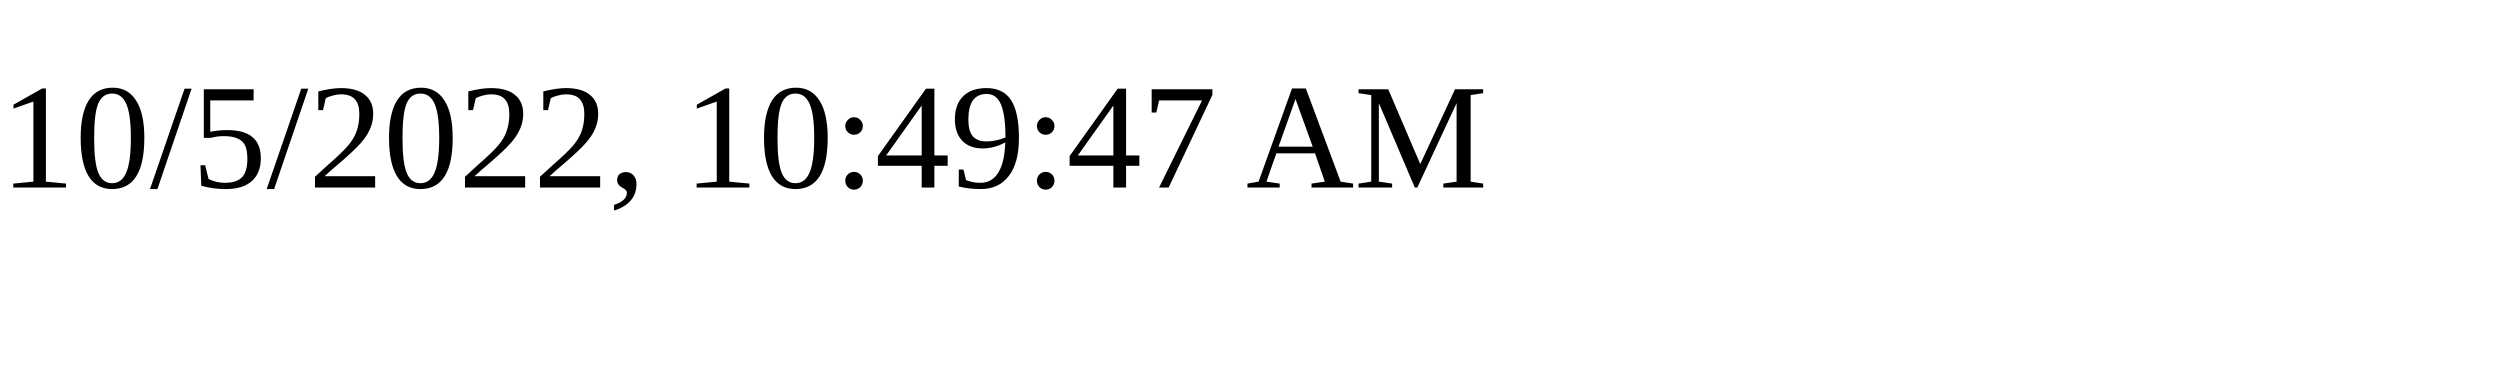
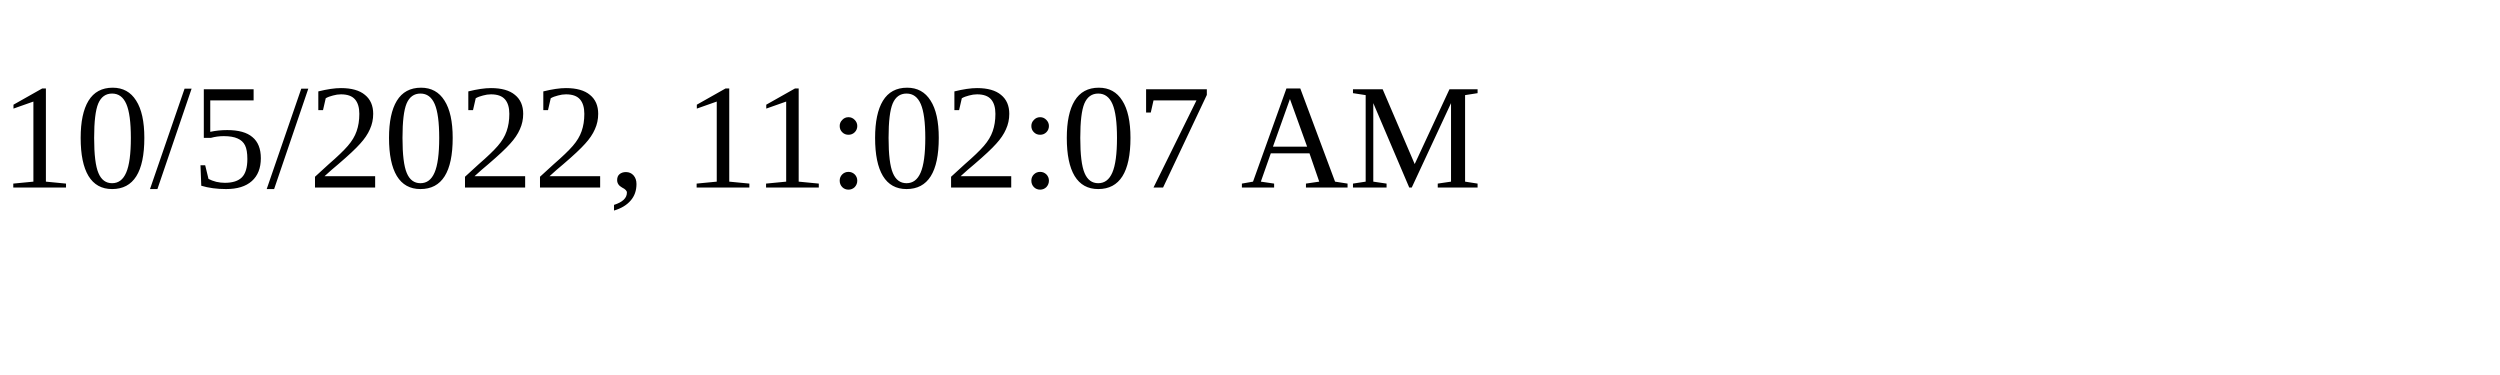
<svg xmlns="http://www.w3.org/2000/svg" height="30" width="200">
-   <text x="0" y="15">10/5/2022, 10:49:47 AM</text>
+   <text x="0" y="15">10/5/2022, 11:02:07 AM</text>
</svg>
